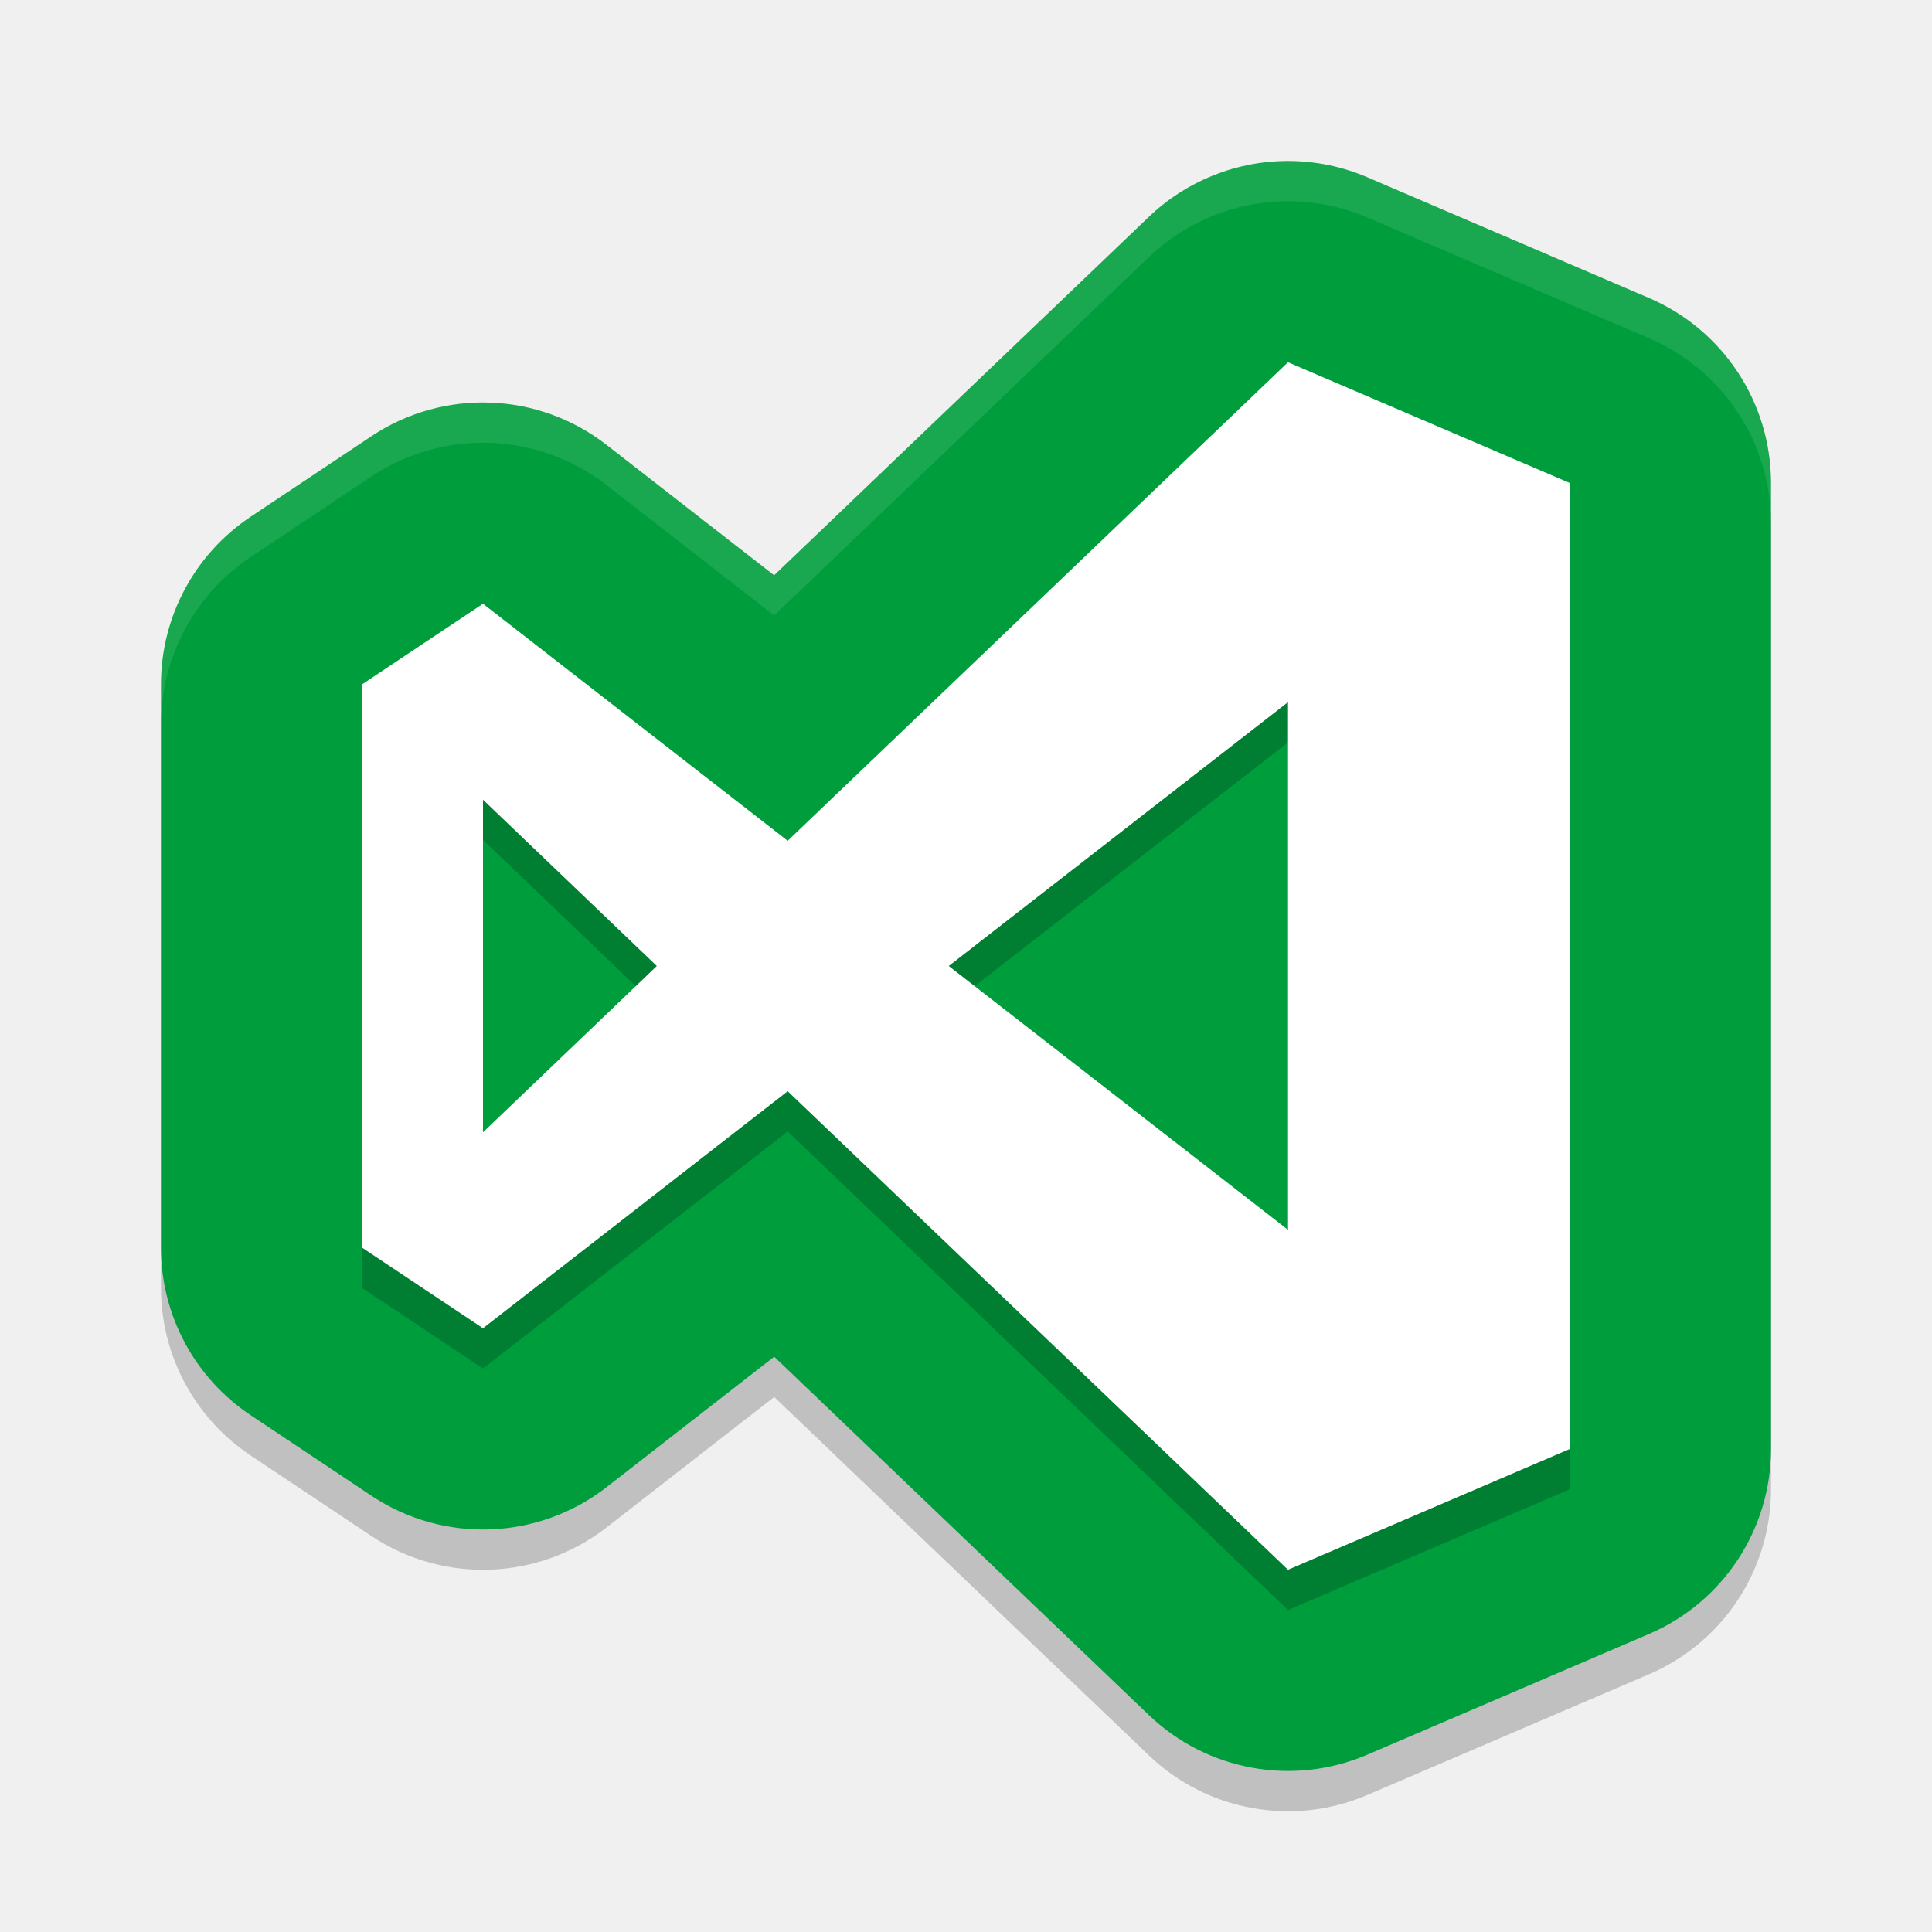
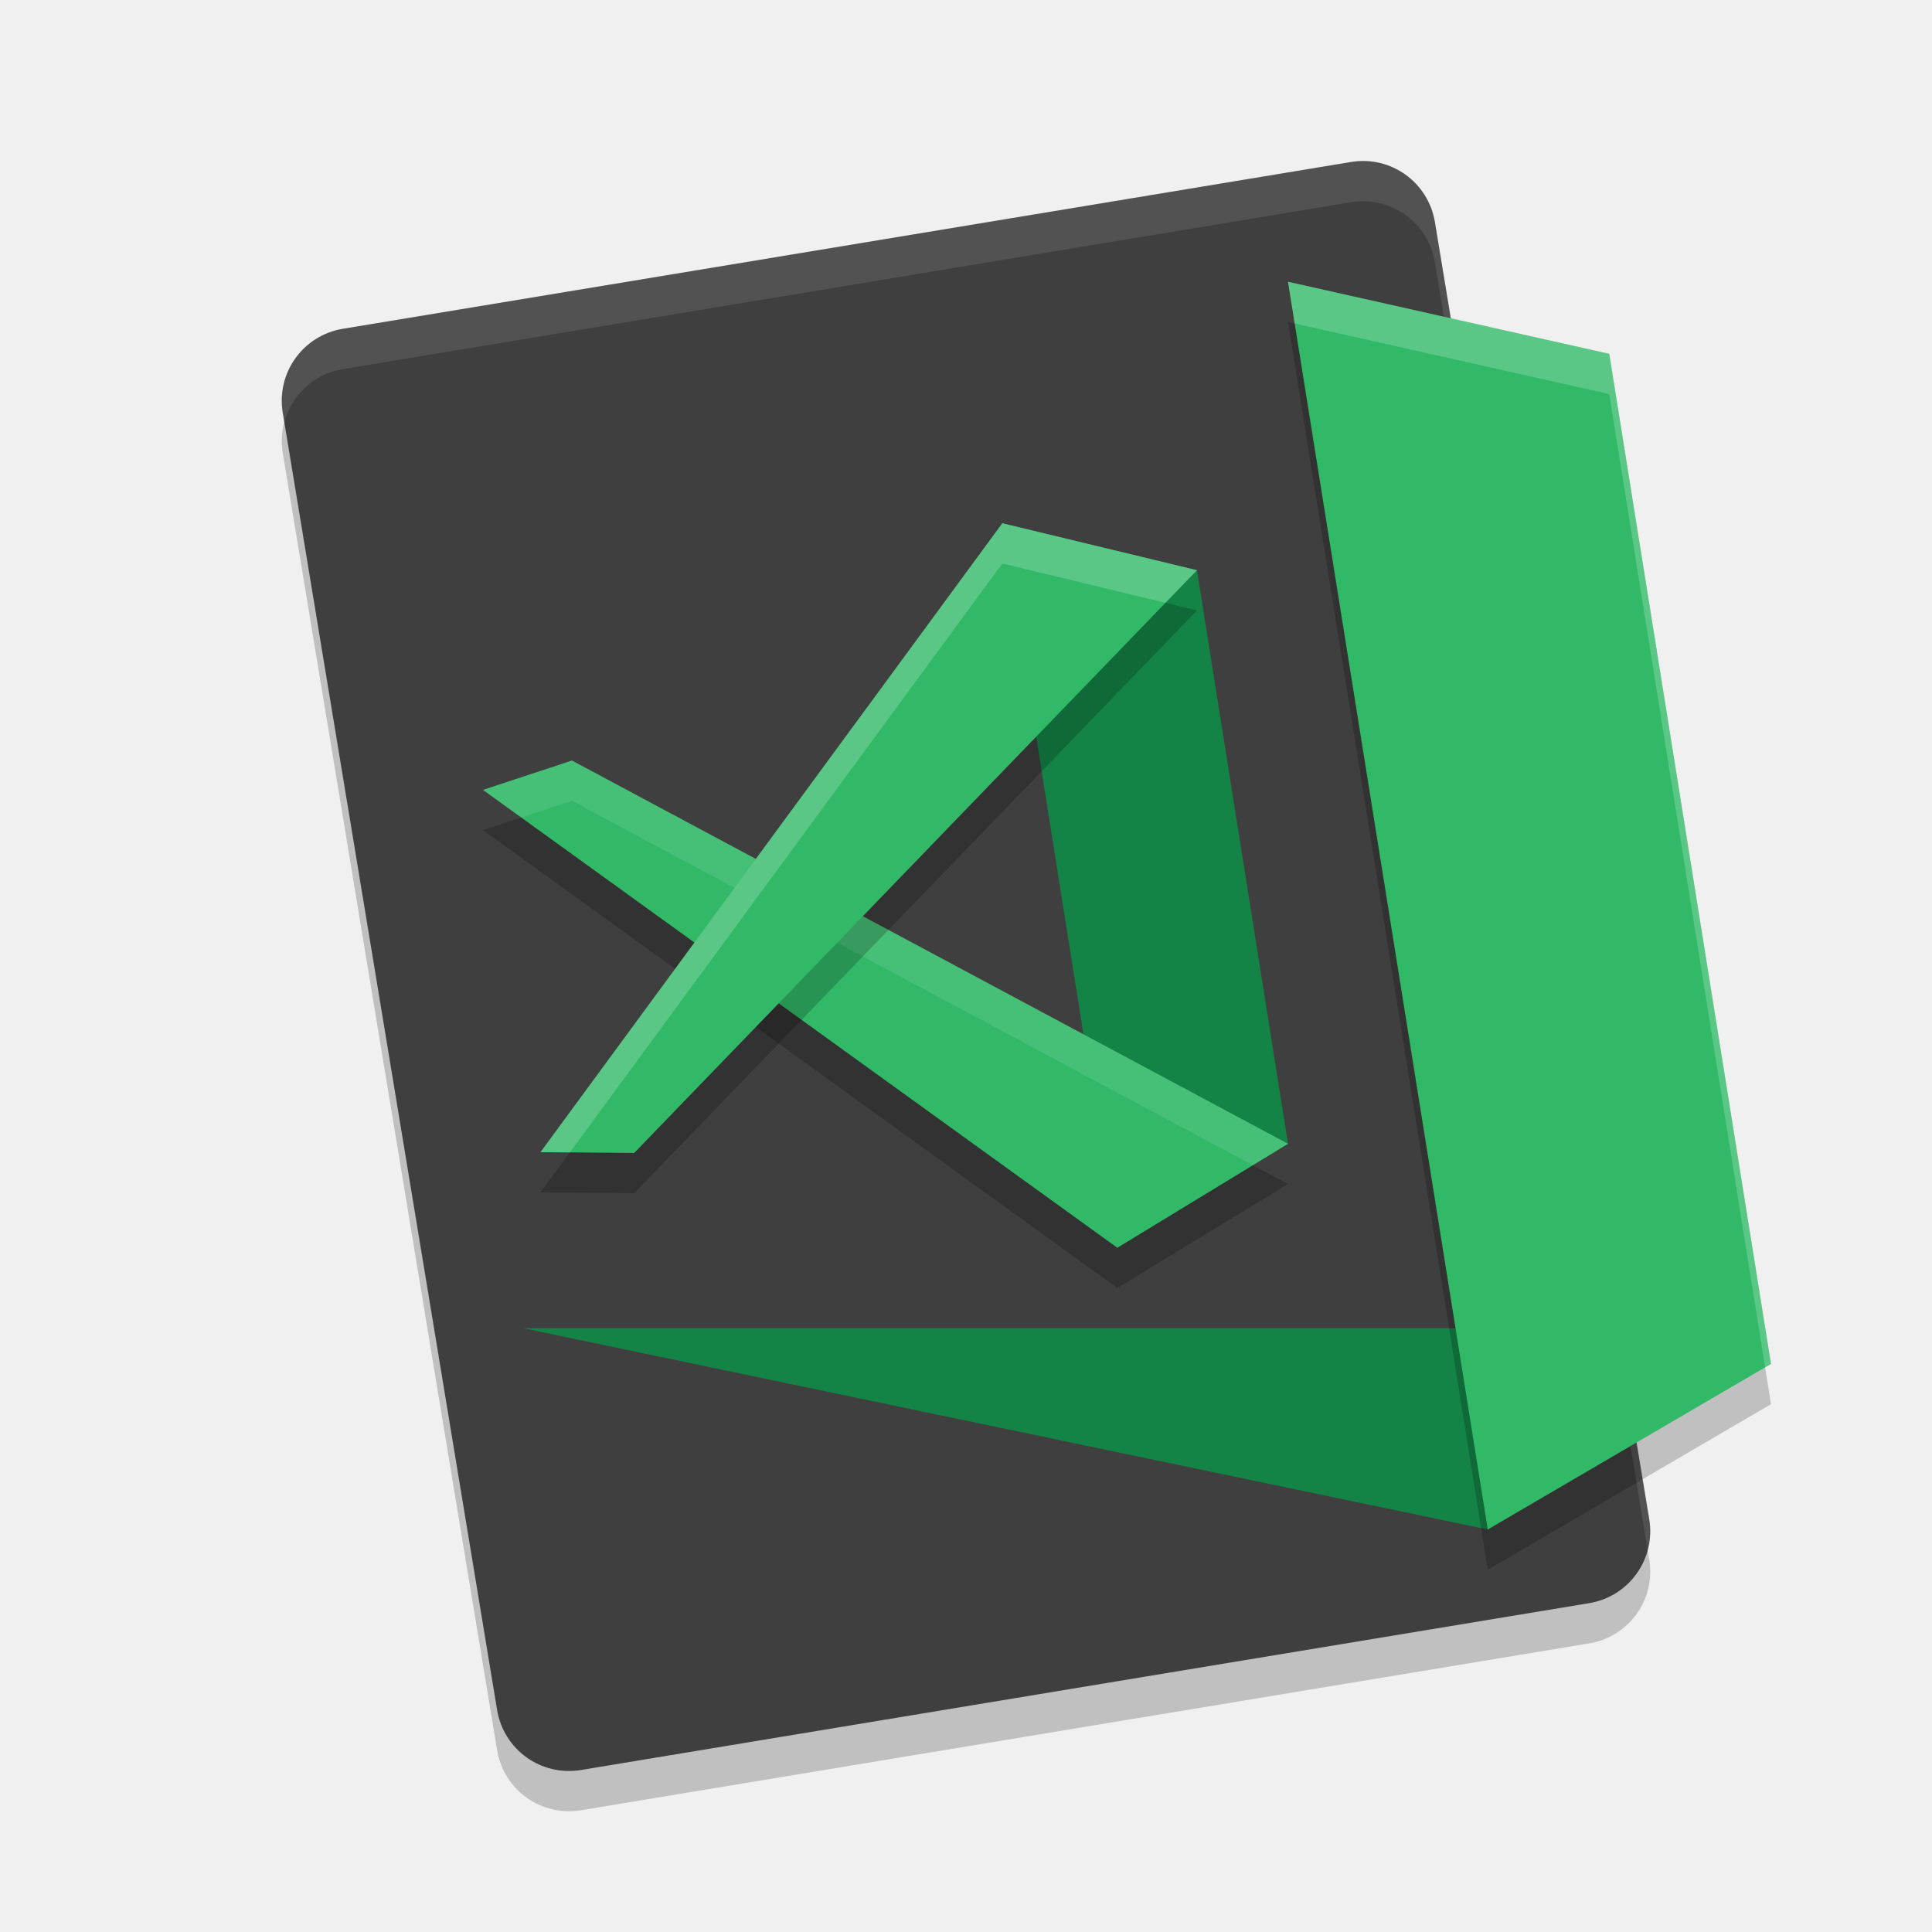
<svg xmlns="http://www.w3.org/2000/svg" width="48" height="48" version="1">
-   <path style="opacity:0.2" d="m 32.023,5.001 a 5,5 0 0 0 -3.479,1.387 l -9.311,8.906 -4.164,-3.24 a 5,5 0 0 0 -5.844,-0.213 l -3,2 A 5,5 0 0 0 4,18.001 v 14 a 5,5 0 0 0 2.227,4.16 l 3,2 a 5,5 0 0 0 5.844,-0.213 l 4.164,-3.24 9.311,8.906 a 5,5 0 0 0 5.424,0.982 l 7,-3 A 5,5 0 0 0 44,37.001 v -24 A 5,5 0 0 0 40.969,8.405 l -7,-3 A 5,5 0 0 0 32.023,5.001 Z" />
-   <path style="fill:#009d3d" d="m 32.023,4 a 5,5 0 0 0 -3.479,1.387 l -9.311,8.906 -4.164,-3.24 a 5,5 0 0 0 -5.844,-0.213 l -3,2 A 5,5 0 0 0 4,17 v 14 a 5,5 0 0 0 2.227,4.16 l 3,2 a 5,5 0 0 0 5.844,-0.213 l 4.164,-3.24 9.311,8.906 a 5,5 0 0 0 5.424,0.982 l 7,-3 A 5,5 0 0 0 44,36 V 12 A 5,5 0 0 0 40.969,7.404 l -7,-3 A 5,5 0 0 0 32.023,4 Z" />
-   <path fill-rule="evenodd" opacity=".2" d="m32 10-12.43 11.889-7.57-5.889-3 2v14l3 2 7.57-5.889 12.43 11.889 7-3v-24l-7-3zm0 8.445v13.109l-8.428-6.554 8.428-6.555zm-20 2.424 4.318 4.131-4.318 4.131v-8.262z" />
-   <g fill="#fff" fill-rule="evenodd">
-     <path d="M 32 9 L 19.57 20.889 L 12 15 L 9 17 L 9 31 L 12 33 L 19.57 27.111 L 32 39 L 39 36 L 39 12 L 32 9 z M 32 17.445 L 32 30.555 L 23.572 24 L 32 17.445 z M 12 19.869 L 16.318 24 L 12 28.131 L 12 19.869 z" />
-     <path style="fill:none" d="M 32 9 L 19.57 20.889 L 12 15 L 9 17 L 9 31 L 12 33 L 19.57 27.111 L 32 39 L 39 36 L 39 12 L 32 9 z M 32 17.445 L 32 30.555 L 23.572 24 L 32 17.445 z M 12 19.869 L 16.318 24 L 12 28.131 L 12 19.869 z" />
-   </g>
-   <path style="opacity:0.1;fill:#ffffff" d="M 32.023 4 A 5 5 0 0 0 28.545 5.387 L 19.234 14.293 L 15.07 11.053 A 5 5 0 0 0 9.227 10.84 L 6.227 12.84 A 5 5 0 0 0 4 17 L 4 18 A 5 5 0 0 1 6.227 13.84 L 9.227 11.84 A 5 5 0 0 1 15.07 12.053 L 19.234 15.293 L 28.545 6.387 A 5 5 0 0 1 32.023 5 A 5 5 0 0 1 33.969 5.404 L 40.969 8.404 A 5 5 0 0 1 44 13 L 44 12 A 5 5 0 0 0 40.969 7.404 L 33.969 4.404 A 5 5 0 0 0 32.023 4 z" />
+   <path style="opacity:0.2" d="M 40.975,38.744 35.65,6.519 C 35.486,5.527 34.556,4.861 33.565,5.025 L 8.518,9.169 C 7.527,9.333 6.861,10.264 7.025,11.256 l 5.325,32.225 c 0.164,0.992 1.094,1.658 2.085,1.494 l 25.047,-4.145 c 0.991,-0.164 1.657,-1.095 1.493,-2.086 z" />
+   <path d="M 40.975,37.744 35.65,5.519 C 35.486,4.527 34.556,3.861 33.565,4.025 L 8.518,8.169 C 7.527,8.333 6.861,9.264 7.025,10.256 l 5.325,32.225 c 0.164,0.992 1.094,1.658 2.085,1.494 l 25.047,-4.145 c 0.991,-0.164 1.657,-1.095 1.493,-2.086 z" style="fill:#3f3f3f" />
+   <path style="fill:#ffffff;opacity:0.1" d="M 33.932 4.002 C 33.811 3.997 33.688 4.005 33.564 4.025 L 8.518 8.17 C 7.526 8.334 6.861 9.264 7.025 10.256 L 7.064 10.49 C 7.243 9.824 7.791 9.29 8.518 9.17 L 33.564 5.025 C 34.556 4.861 35.486 5.528 35.65 6.52 L 40.936 38.51 C 41 38.267 41.018 38.009 40.975 37.744 L 35.65 5.52 C 35.507 4.652 34.776 4.033 33.932 4.002 z" />
+   <path d="m 13,33 h 23.2 l 0.763,5 z" style="fill:#138346" />
+   <path style="opacity:0.2" d="M 32,8 39.982,9.791 44,34.886 36.963,39 Z" />
+   <path d="M 32,7 39.982,8.791 44,33.886 36.963,38 Z" style="fill:#32b968" />
+   <path d="m 24.902,13 4.836,1.167 2.262,14.25 L 27.759,31 Z" style="fill:#138346" />
+   <path d="M 12,20.625 27.759,32 32,29.417 14.21,19.895 Z" style="opacity:0.2" />
+   <path style="fill:#32b968" d="M 12,19.625 27.759,31 32,28.417 14.21,18.895 Z" />
+   <path style="opacity:0.1;fill:#ffffff" d="M 14.209 18.895 L 12 19.625 L 12.949 20.311 L 14.209 19.895 L 31.127 28.949 L 32 28.416 L 14.209 18.895 z" />
+   <path style="opacity:0.2" d="M 13.429,29.625 24.902,14 29.738,15.167 15.757,29.645 Z" />
+   <path d="M 13.429,28.625 24.902,13 29.738,14.167 15.757,28.645 Z" style="fill:#32b968" />
+   <path style="opacity:0.2;fill:#ffffff" d="M 32 7 L 32.166 8.037 L 39.982 9.791 L 43.854 33.973 L 44 33.887 L 39.982 8.791 L 32 7 z" />
+   <path style="opacity:0.2;fill:#ffffff" d="M 24.902 13 L 13.428 28.625 L 14.158 28.631 L 24.902 14 L 28.955 14.977 L 29.738 14.166 L 24.902 13 z" />
</svg>
